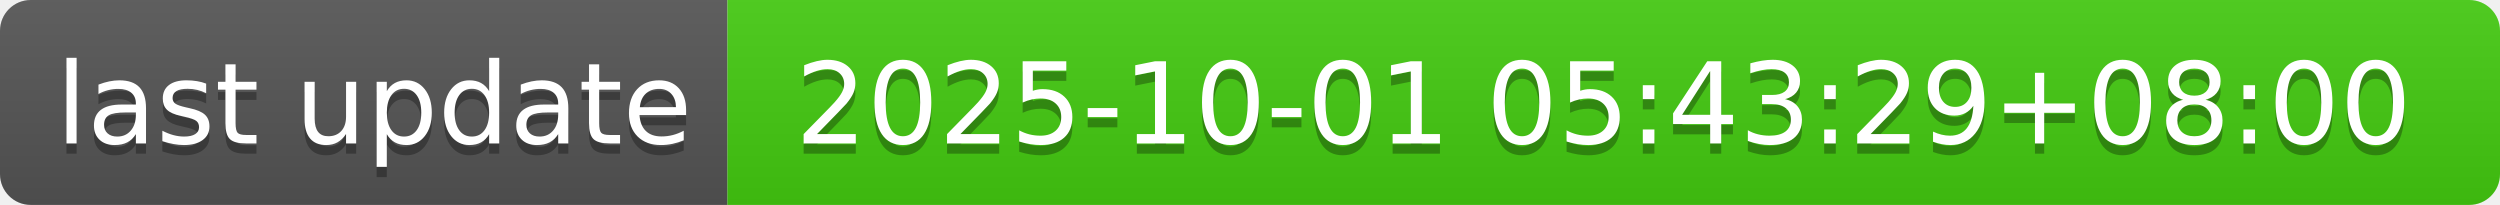
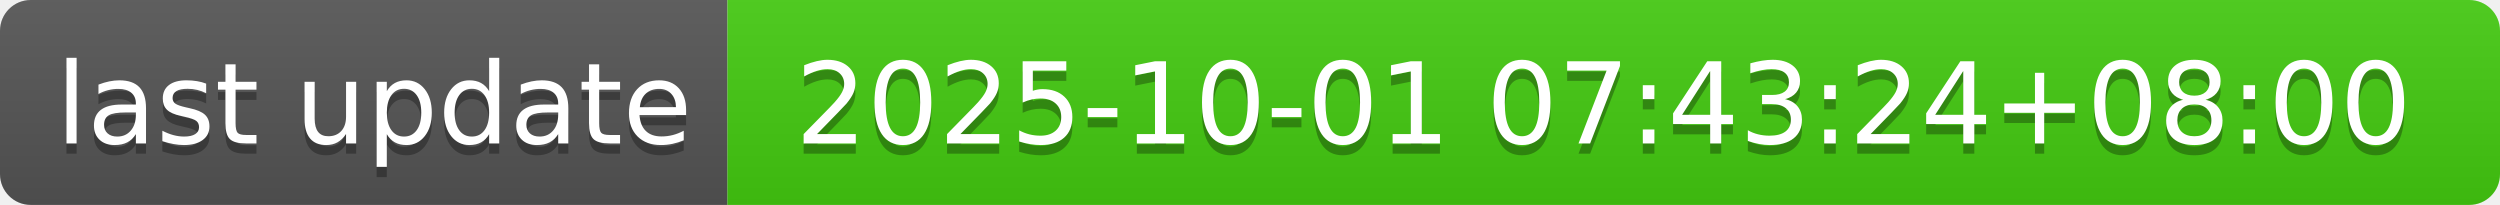
- <svg xmlns="http://www.w3.org/2000/svg" width="244" height="20" role="img" aria-label="last update: 2025-10-01 05:43:29+08:00">
+ <svg xmlns="http://www.w3.org/2000/svg" width="244" height="20" role="img" aria-label="last update: 2025-10-01 07:43:24+08:00">
  <linearGradient id="s" x2="0" y2="100%">
    <stop offset="0" stop-color="#bbb" stop-opacity=".1" />
    <stop offset="1" stop-opacity=".1" />
  </linearGradient>
  <clipPath id="r">
    <rect width="244" height="20" rx="3" fill="#fff" />
  </clipPath>
  <g clip-path="url(#r)">
    <rect width="71" height="20" fill="#555" />
    <rect x="71" width="173" height="20" fill="#4c1" />
    <rect width="244" height="20" fill="url(#s)" />
  </g>
  <g fill="#fff" text-anchor="middle" font-family="Verdana,Geneva,DejaVu Sans,sans-serif" text-rendering="geometricPrecision" font-size="110">
    <text aria-hidden="true" x="365" y="150" fill="#010101" fill-opacity=".3" transform="scale(.1)" textLength="610">last update</text>
    <text x="365" y="140" transform="scale(.1)" fill="#fff" textLength="610">last update</text>
-     <text aria-hidden="true" x="1565" y="150" fill="#010101" fill-opacity=".3" transform="scale(.1)" textLength="1630">2025-10-01 05:43:29+08:00</text>
-     <text x="1565" y="140" transform="scale(.1)" fill="#fff" textLength="1630">2025-10-01 05:43:29+08:00</text>
+     <text aria-hidden="true" x="1565" y="150" fill="#010101" fill-opacity=".3" transform="scale(.1)" textLength="1630">2025-10-01 07:43:24+08:00</text>
+     <text x="1565" y="140" transform="scale(.1)" fill="#fff" textLength="1630">2025-10-01 07:43:24+08:00</text>
  </g>
</svg>
